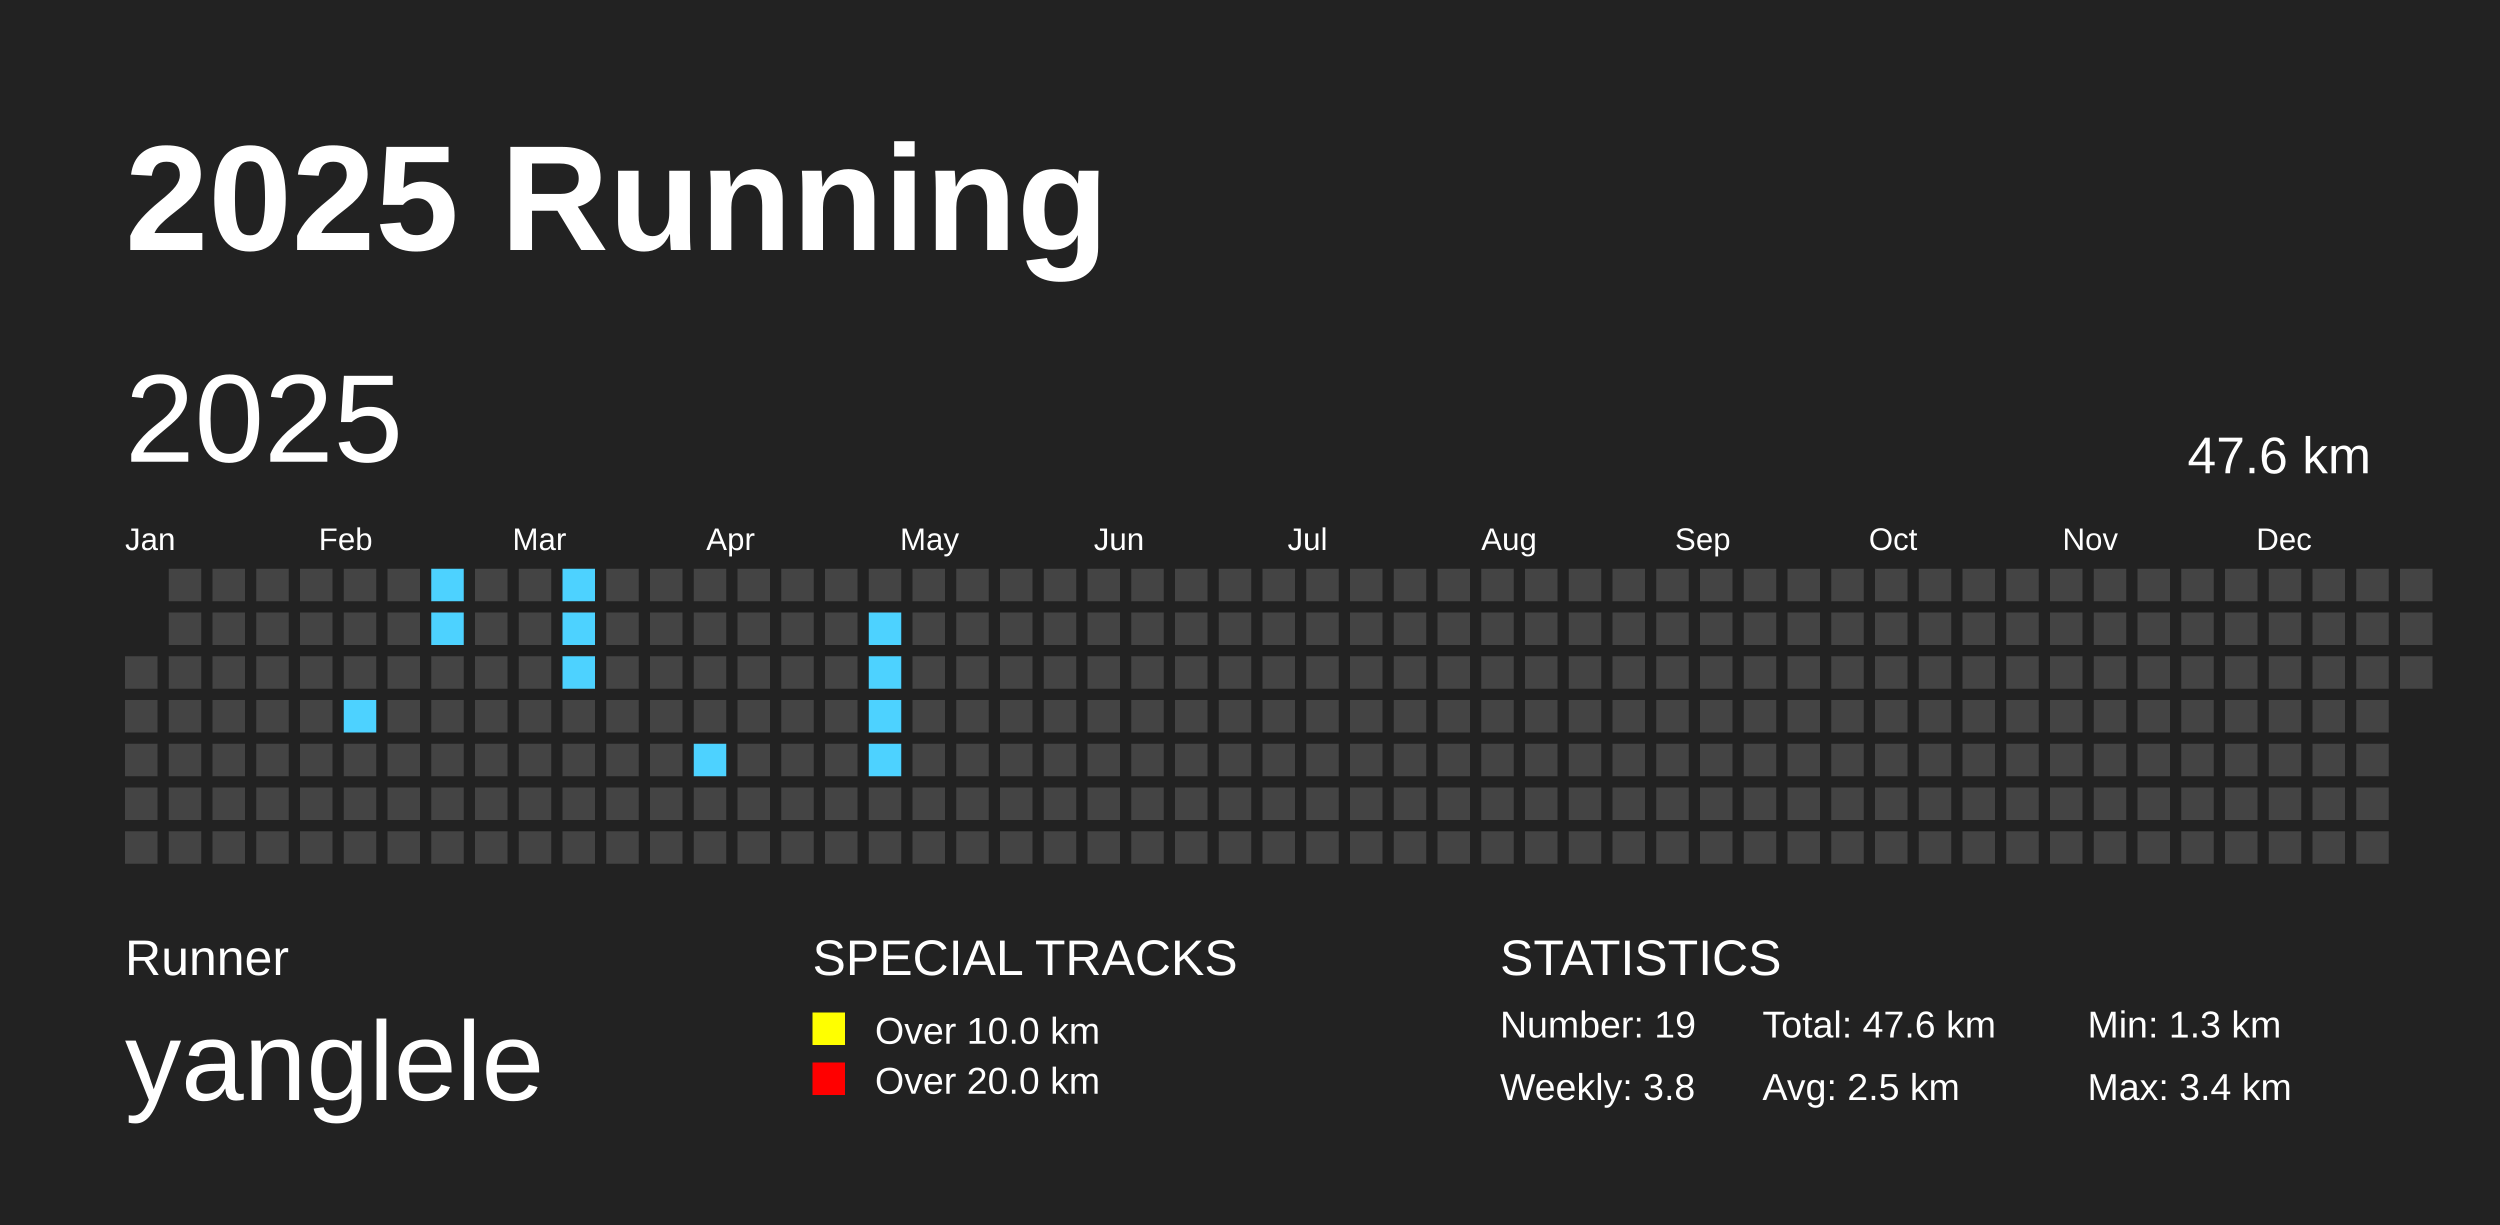
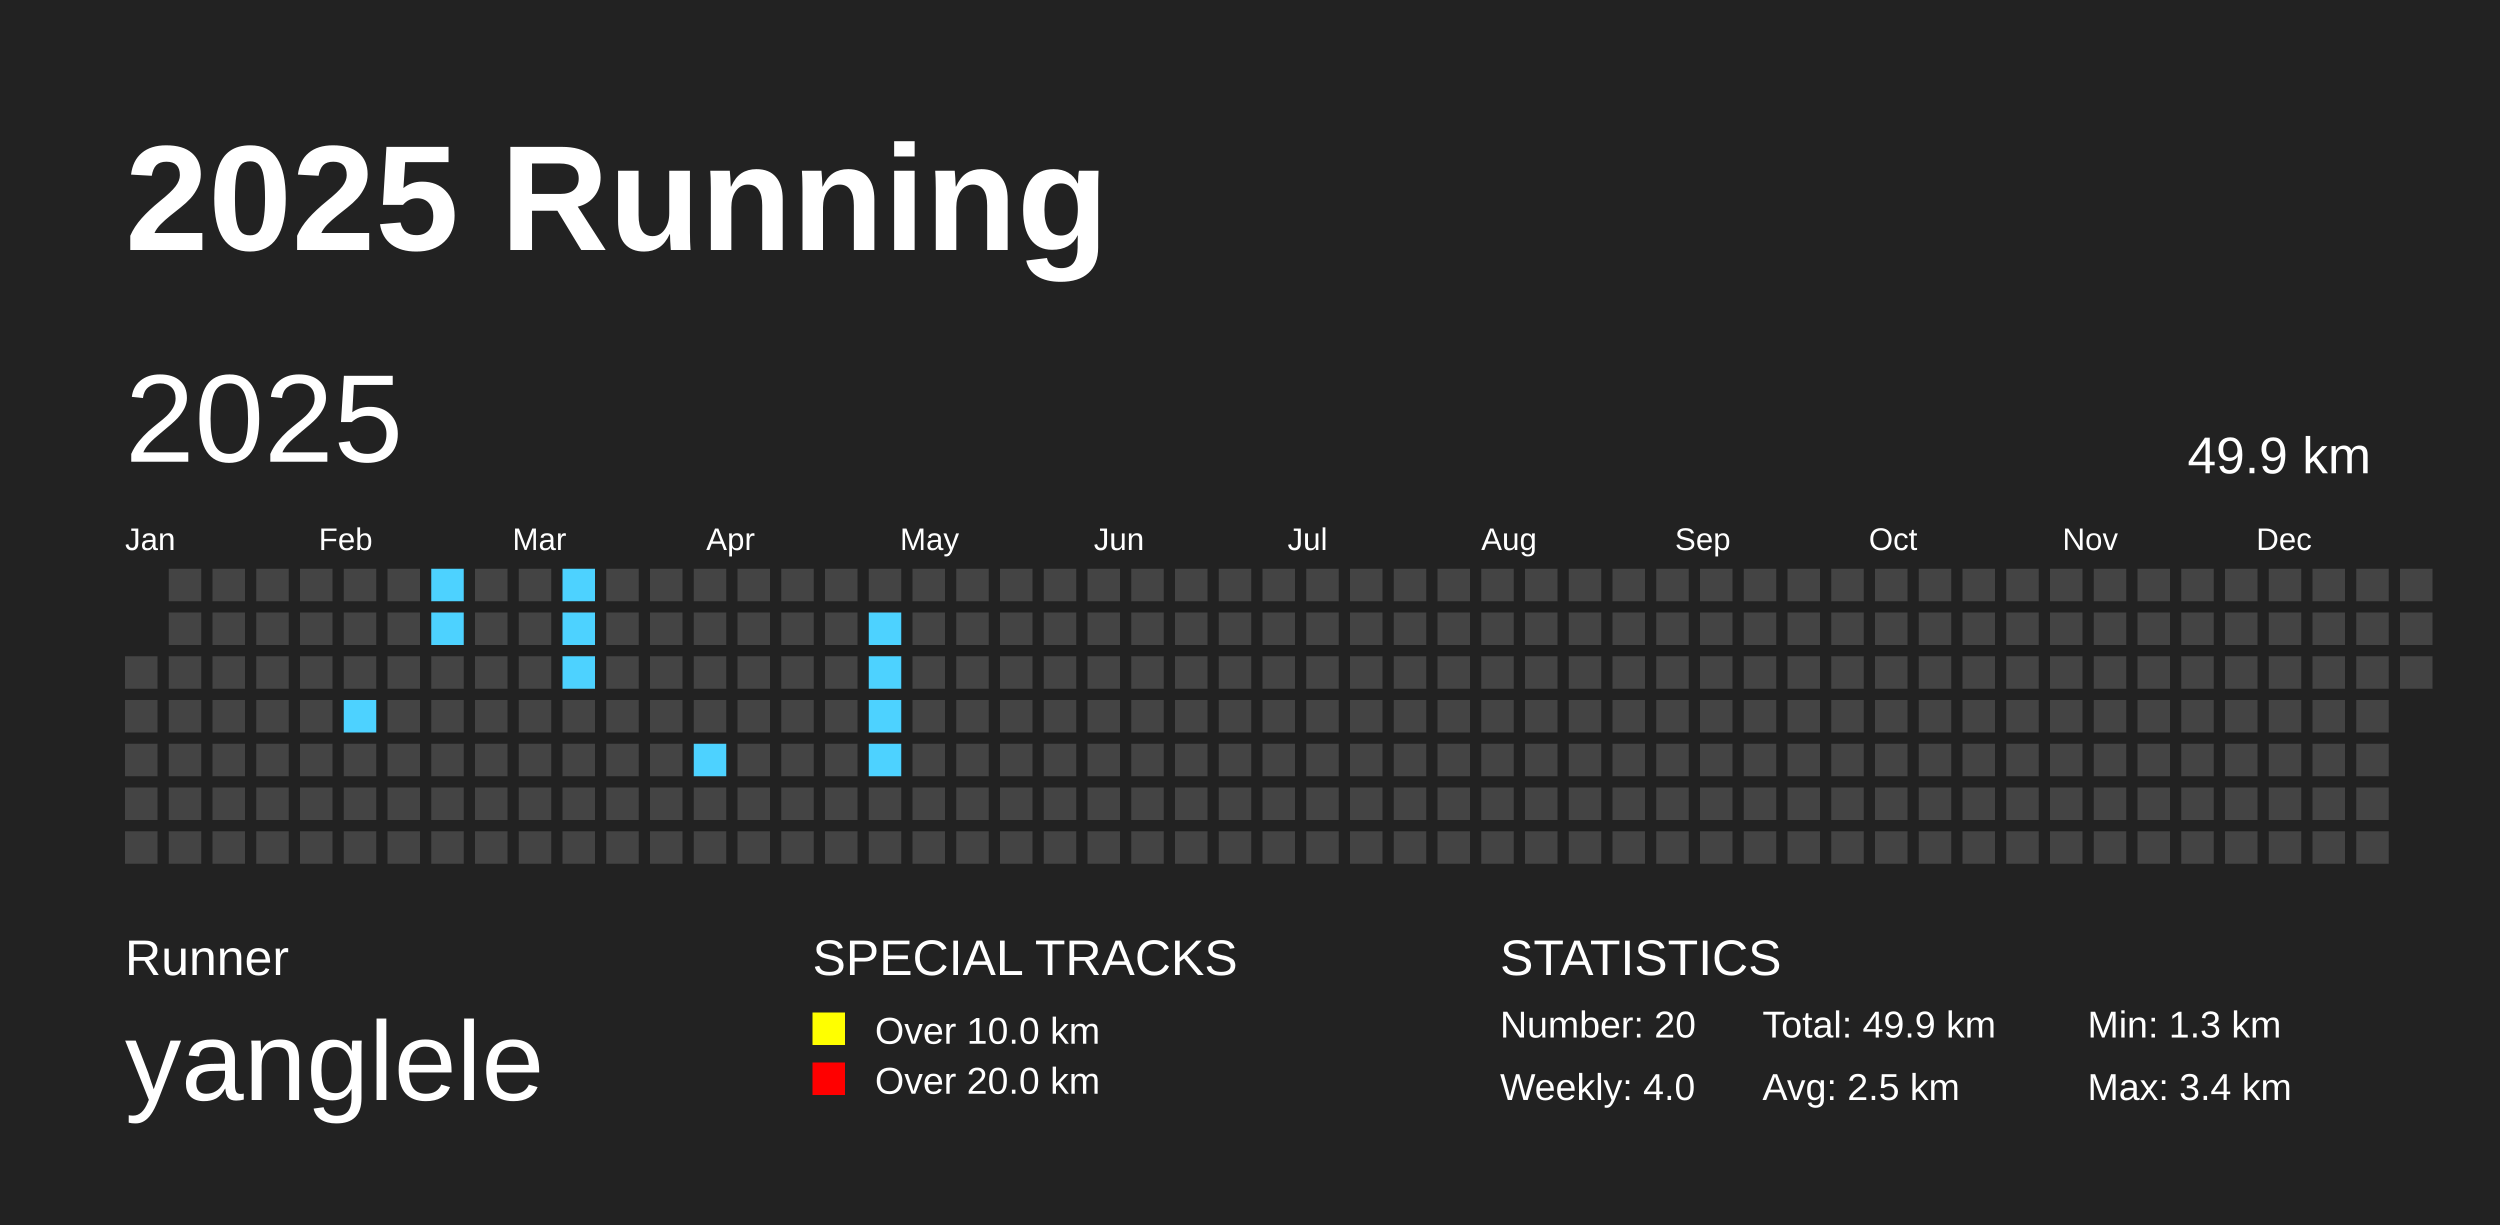
<svg xmlns="http://www.w3.org/2000/svg" baseProfile="full" height="98mm" version="1.1" viewBox="0,0,200,98" width="200mm">
  <defs />
  <rect fill="#222222" height="98" width="200" x="0" y="0" />
  <text fill="#FFFFFF" style="font-size:12px; font-family:Arial; font-weight:bold;" x="10" y="20">2025 Running</text>
  <text fill="#FFFFFF" style="font-size:4px; font-family:Arial" x="10" y="78">Runner</text>
  <text fill="#FFFFFF" style="font-size:9px; font-family:Arial" x="10" y="88">yanglele</text>
  <text fill="#FFFFFF" style="font-size:4px; font-family:Arial" x="65" y="78">SPECIAL TRACKS</text>
  <rect fill="yellow" height="2.6" width="2.6" x="65" y="81" />
  <text fill="#FFFFFF" style="font-size:3px; font-family:Arial" x="70" y="83.5">Over 10.0 km</text>
  <rect fill="red" height="2.6" width="2.6" x="65" y="85" />
  <text fill="#FFFFFF" style="font-size:3px; font-family:Arial" x="70" y="87.5">Over 20.0 km</text>
  <text fill="#FFFFFF" style="font-size:4px; font-family:Arial" x="120" y="78">STATISTICS</text>
-   <text fill="#FFFFFF" style="font-size:3px; font-family:Arial" x="120" y="83">Number: 19</text>
-   <text fill="#FFFFFF" style="font-size:3px; font-family:Arial" x="120" y="88">Weekly: 3.8</text>
-   <text fill="#FFFFFF" style="font-size:3px; font-family:Arial" x="141" y="83">Total: 47.6 km</text>
+   <text fill="#FFFFFF" style="font-size:3px; font-family:Arial" x="120" y="83">Number: 20</text>
+   <text fill="#FFFFFF" style="font-size:3px; font-family:Arial" x="120" y="88">Weekly: 4.0</text>
+   <text fill="#FFFFFF" style="font-size:3px; font-family:Arial" x="141" y="83">Total: 49.9 km</text>
  <text fill="#FFFFFF" style="font-size:3px; font-family:Arial" x="141" y="88">Avg: 2.5 km</text>
  <text fill="#FFFFFF" style="font-size:3px; font-family:Arial" x="167" y="83">Min: 1.3 km</text>
  <text fill="#FFFFFF" style="font-size:3px; font-family:Arial" x="167" y="88">Max: 3.4 km</text>
  <text dominant-baseline="hanging" fill="#FFFFFF" style="font-size:10.0px; font-family:Arial;" x="10" y="30">2025</text>
-   <text dominant-baseline="hanging" fill="#FFFFFF" style="font-size:4.125px; font-family:Arial;" x="175" y="35">47.6 km</text>
+   <text dominant-baseline="hanging" fill="#FFFFFF" style="font-size:4.125px; font-family:Arial;" x="175" y="35">49.9 km</text>
  <text fill="#FFFFFF" style="font-size:2.5px; font-family:Arial" x="10.0" y="44">Jan</text>
  <text fill="#FFFFFF" style="font-size:2.5px; font-family:Arial" x="25.5" y="44">Feb</text>
  <text fill="#FFFFFF" style="font-size:2.5px; font-family:Arial" x="41.0" y="44">Mar</text>
  <text fill="#FFFFFF" style="font-size:2.5px; font-family:Arial" x="56.5" y="44">Apr</text>
  <text fill="#FFFFFF" style="font-size:2.5px; font-family:Arial" x="72.0" y="44">May</text>
  <text fill="#FFFFFF" style="font-size:2.5px; font-family:Arial" x="87.5" y="44">Jun</text>
  <text fill="#FFFFFF" style="font-size:2.5px; font-family:Arial" x="103.0" y="44">Jul</text>
  <text fill="#FFFFFF" style="font-size:2.5px; font-family:Arial" x="118.5" y="44">Aug</text>
  <text fill="#FFFFFF" style="font-size:2.5px; font-family:Arial" x="134.0" y="44">Sep</text>
  <text fill="#FFFFFF" style="font-size:2.5px; font-family:Arial" x="149.5" y="44">Oct</text>
  <text fill="#FFFFFF" style="font-size:2.5px; font-family:Arial" x="165.0" y="44">Nov</text>
  <text fill="#FFFFFF" style="font-size:2.5px; font-family:Arial" x="180.5" y="44">Dec</text>
  <rect fill="#444444" height="2.6" width="2.6" x="10.0" y="52.5" />
  <rect fill="#444444" height="2.6" width="2.6" x="10.0" y="56.0" />
  <rect fill="#444444" height="2.6" width="2.6" x="10.0" y="59.5" />
  <rect fill="#444444" height="2.6" width="2.6" x="10.0" y="63.0" />
  <rect fill="#444444" height="2.6" width="2.6" x="10.0" y="66.5" />
  <rect fill="#444444" height="2.6" width="2.6" x="13.5" y="45.5" />
  <rect fill="#444444" height="2.6" width="2.6" x="13.5" y="49.0" />
  <rect fill="#444444" height="2.6" width="2.6" x="13.5" y="52.5" />
  <rect fill="#444444" height="2.6" width="2.6" x="13.5" y="56.0" />
  <rect fill="#444444" height="2.6" width="2.6" x="13.5" y="59.5" />
  <rect fill="#444444" height="2.6" width="2.6" x="13.5" y="63.0" />
  <rect fill="#444444" height="2.6" width="2.6" x="13.5" y="66.5" />
  <rect fill="#444444" height="2.6" width="2.6" x="17.0" y="45.5" />
  <rect fill="#444444" height="2.6" width="2.6" x="17.0" y="49.0" />
  <rect fill="#444444" height="2.6" width="2.6" x="17.0" y="52.5" />
  <rect fill="#444444" height="2.6" width="2.6" x="17.0" y="56.0" />
  <rect fill="#444444" height="2.6" width="2.6" x="17.0" y="59.5" />
  <rect fill="#444444" height="2.6" width="2.6" x="17.0" y="63.0" />
  <rect fill="#444444" height="2.6" width="2.6" x="17.0" y="66.5" />
  <rect fill="#444444" height="2.6" width="2.6" x="20.5" y="45.5" />
  <rect fill="#444444" height="2.6" width="2.6" x="20.5" y="49.0" />
  <rect fill="#444444" height="2.6" width="2.6" x="20.5" y="52.5" />
  <rect fill="#444444" height="2.6" width="2.6" x="20.5" y="56.0" />
  <rect fill="#444444" height="2.6" width="2.6" x="20.5" y="59.5" />
  <rect fill="#444444" height="2.6" width="2.6" x="20.5" y="63.0" />
  <rect fill="#444444" height="2.6" width="2.6" x="20.5" y="66.5" />
  <rect fill="#444444" height="2.6" width="2.6" x="24.0" y="45.5" />
  <rect fill="#444444" height="2.6" width="2.6" x="24.0" y="49.0" />
  <rect fill="#444444" height="2.6" width="2.6" x="24.0" y="52.5" />
  <rect fill="#444444" height="2.6" width="2.6" x="24.0" y="56.0" />
  <rect fill="#444444" height="2.6" width="2.6" x="24.0" y="59.5" />
  <rect fill="#444444" height="2.6" width="2.6" x="24.0" y="63.0" />
  <rect fill="#444444" height="2.6" width="2.6" x="24.0" y="66.5" />
  <rect fill="#444444" height="2.6" width="2.6" x="27.5" y="45.5" />
  <rect fill="#444444" height="2.6" width="2.6" x="27.5" y="49.0" />
  <rect fill="#444444" height="2.6" width="2.6" x="27.5" y="52.5" />
  <rect fill="#4DD2FF" height="2.6" width="2.6" x="27.5" y="56.0" />
  <rect fill="#444444" height="2.6" width="2.6" x="27.5" y="59.5" />
  <rect fill="#444444" height="2.6" width="2.6" x="27.5" y="63.0" />
  <rect fill="#444444" height="2.6" width="2.6" x="27.5" y="66.5" />
  <rect fill="#444444" height="2.6" width="2.6" x="31.0" y="45.5" />
  <rect fill="#444444" height="2.6" width="2.6" x="31.0" y="49.0" />
  <rect fill="#444444" height="2.6" width="2.6" x="31.0" y="52.5" />
  <rect fill="#444444" height="2.6" width="2.6" x="31.0" y="56.0" />
  <rect fill="#444444" height="2.6" width="2.6" x="31.0" y="59.5" />
  <rect fill="#444444" height="2.6" width="2.6" x="31.0" y="63.0" />
  <rect fill="#444444" height="2.6" width="2.6" x="31.0" y="66.5" />
  <rect fill="#4DD2FF" height="2.6" width="2.6" x="34.5" y="45.5" />
  <rect fill="#4DD2FF" height="2.6" width="2.6" x="34.5" y="49.0" />
  <rect fill="#444444" height="2.6" width="2.6" x="34.5" y="52.5" />
  <rect fill="#444444" height="2.6" width="2.6" x="34.5" y="56.0" />
  <rect fill="#444444" height="2.6" width="2.6" x="34.5" y="59.5" />
  <rect fill="#444444" height="2.6" width="2.6" x="34.5" y="63.0" />
  <rect fill="#444444" height="2.6" width="2.6" x="34.5" y="66.5" />
  <rect fill="#444444" height="2.6" width="2.6" x="38.0" y="45.5" />
  <rect fill="#444444" height="2.6" width="2.6" x="38.0" y="49.0" />
  <rect fill="#444444" height="2.6" width="2.6" x="38.0" y="52.5" />
  <rect fill="#444444" height="2.6" width="2.6" x="38.0" y="56.0" />
  <rect fill="#444444" height="2.6" width="2.6" x="38.0" y="59.5" />
  <rect fill="#444444" height="2.6" width="2.6" x="38.0" y="63.0" />
  <rect fill="#444444" height="2.6" width="2.6" x="38.0" y="66.5" />
  <rect fill="#444444" height="2.6" width="2.6" x="41.5" y="45.5" />
  <rect fill="#444444" height="2.6" width="2.6" x="41.5" y="49.0" />
  <rect fill="#444444" height="2.6" width="2.6" x="41.5" y="52.5" />
  <rect fill="#444444" height="2.6" width="2.6" x="41.5" y="56.0" />
  <rect fill="#444444" height="2.6" width="2.6" x="41.5" y="59.5" />
  <rect fill="#444444" height="2.6" width="2.6" x="41.5" y="63.0" />
  <rect fill="#444444" height="2.6" width="2.6" x="41.5" y="66.5" />
  <rect fill="#4DD2FF" height="2.6" width="2.6" x="45.0" y="45.5" />
  <rect fill="#4DD2FF" height="2.6" width="2.6" x="45.0" y="49.0" />
  <rect fill="#4DD2FF" height="2.6" width="2.6" x="45.0" y="52.5" />
  <rect fill="#444444" height="2.6" width="2.6" x="45.0" y="56.0" />
  <rect fill="#444444" height="2.6" width="2.6" x="45.0" y="59.5" />
  <rect fill="#444444" height="2.6" width="2.6" x="45.0" y="63.0" />
  <rect fill="#444444" height="2.6" width="2.6" x="45.0" y="66.5" />
  <rect fill="#444444" height="2.6" width="2.6" x="48.5" y="45.5" />
  <rect fill="#444444" height="2.6" width="2.6" x="48.5" y="49.0" />
  <rect fill="#444444" height="2.6" width="2.6" x="48.5" y="52.5" />
  <rect fill="#444444" height="2.6" width="2.6" x="48.5" y="56.0" />
  <rect fill="#444444" height="2.6" width="2.6" x="48.5" y="59.5" />
  <rect fill="#444444" height="2.6" width="2.6" x="48.5" y="63.0" />
  <rect fill="#444444" height="2.6" width="2.6" x="48.5" y="66.5" />
  <rect fill="#444444" height="2.6" width="2.6" x="52.0" y="45.5" />
  <rect fill="#444444" height="2.6" width="2.6" x="52.0" y="49.0" />
  <rect fill="#444444" height="2.6" width="2.6" x="52.0" y="52.5" />
  <rect fill="#444444" height="2.6" width="2.6" x="52.0" y="56.0" />
  <rect fill="#444444" height="2.6" width="2.6" x="52.0" y="59.5" />
  <rect fill="#444444" height="2.6" width="2.6" x="52.0" y="63.0" />
  <rect fill="#444444" height="2.6" width="2.6" x="52.0" y="66.5" />
  <rect fill="#444444" height="2.6" width="2.6" x="55.5" y="45.5" />
  <rect fill="#444444" height="2.6" width="2.6" x="55.5" y="49.0" />
  <rect fill="#444444" height="2.6" width="2.6" x="55.5" y="52.5" />
  <rect fill="#444444" height="2.6" width="2.6" x="55.5" y="56.0" />
  <rect fill="#4DD2FF" height="2.6" width="2.6" x="55.5" y="59.5" />
  <rect fill="#444444" height="2.6" width="2.6" x="55.5" y="63.0" />
  <rect fill="#444444" height="2.6" width="2.6" x="55.5" y="66.5" />
  <rect fill="#444444" height="2.6" width="2.6" x="59.0" y="45.5" />
  <rect fill="#444444" height="2.6" width="2.6" x="59.0" y="49.0" />
  <rect fill="#444444" height="2.6" width="2.6" x="59.0" y="52.5" />
  <rect fill="#444444" height="2.6" width="2.6" x="59.0" y="56.0" />
  <rect fill="#444444" height="2.6" width="2.6" x="59.0" y="59.5" />
  <rect fill="#444444" height="2.6" width="2.6" x="59.0" y="63.0" />
  <rect fill="#444444" height="2.6" width="2.6" x="59.0" y="66.5" />
  <rect fill="#444444" height="2.6" width="2.6" x="62.5" y="45.5" />
  <rect fill="#444444" height="2.6" width="2.6" x="62.5" y="49.0" />
  <rect fill="#444444" height="2.6" width="2.6" x="62.5" y="52.5" />
  <rect fill="#444444" height="2.6" width="2.6" x="62.5" y="56.0" />
  <rect fill="#444444" height="2.6" width="2.6" x="62.5" y="59.5" />
  <rect fill="#444444" height="2.6" width="2.6" x="62.5" y="63.0" />
  <rect fill="#444444" height="2.6" width="2.6" x="62.5" y="66.5" />
  <rect fill="#444444" height="2.6" width="2.6" x="66.0" y="45.5" />
  <rect fill="#444444" height="2.6" width="2.6" x="66.0" y="49.0" />
  <rect fill="#444444" height="2.6" width="2.6" x="66.0" y="52.5" />
  <rect fill="#444444" height="2.6" width="2.6" x="66.0" y="56.0" />
  <rect fill="#444444" height="2.6" width="2.6" x="66.0" y="59.5" />
  <rect fill="#444444" height="2.6" width="2.6" x="66.0" y="63.0" />
  <rect fill="#444444" height="2.6" width="2.6" x="66.0" y="66.5" />
  <rect fill="#444444" height="2.6" width="2.6" x="69.5" y="45.5" />
  <rect fill="#4DD2FF" height="2.6" width="2.6" x="69.5" y="49.0" />
  <rect fill="#4DD2FF" height="2.6" width="2.6" x="69.5" y="52.5" />
  <rect fill="#4DD2FF" height="2.6" width="2.6" x="69.5" y="56.0" />
  <rect fill="#4DD2FF" height="2.6" width="2.6" x="69.5" y="59.5" />
  <rect fill="#444444" height="2.6" width="2.6" x="69.5" y="63.0" />
  <rect fill="#444444" height="2.6" width="2.6" x="69.5" y="66.5" />
  <rect fill="#444444" height="2.6" width="2.6" x="73.0" y="45.5" />
  <rect fill="#444444" height="2.6" width="2.6" x="73.0" y="49.0" />
  <rect fill="#444444" height="2.6" width="2.6" x="73.0" y="52.5" />
  <rect fill="#444444" height="2.6" width="2.6" x="73.0" y="56.0" />
  <rect fill="#444444" height="2.6" width="2.6" x="73.0" y="59.5" />
  <rect fill="#444444" height="2.6" width="2.6" x="73.0" y="63.0" />
  <rect fill="#444444" height="2.6" width="2.6" x="73.0" y="66.5" />
  <rect fill="#444444" height="2.6" width="2.6" x="76.5" y="45.5" />
  <rect fill="#444444" height="2.6" width="2.6" x="76.5" y="49.0" />
  <rect fill="#444444" height="2.6" width="2.6" x="76.5" y="52.5" />
  <rect fill="#444444" height="2.6" width="2.6" x="76.5" y="56.0" />
  <rect fill="#444444" height="2.6" width="2.6" x="76.5" y="59.5" />
  <rect fill="#444444" height="2.6" width="2.6" x="76.5" y="63.0" />
  <rect fill="#444444" height="2.6" width="2.6" x="76.5" y="66.5" />
  <rect fill="#444444" height="2.6" width="2.6" x="80.0" y="45.5" />
  <rect fill="#444444" height="2.6" width="2.6" x="80.0" y="49.0" />
  <rect fill="#444444" height="2.6" width="2.6" x="80.0" y="52.5" />
  <rect fill="#444444" height="2.6" width="2.6" x="80.0" y="56.0" />
  <rect fill="#444444" height="2.6" width="2.6" x="80.0" y="59.5" />
  <rect fill="#444444" height="2.6" width="2.6" x="80.0" y="63.0" />
  <rect fill="#444444" height="2.6" width="2.6" x="80.0" y="66.5" />
  <rect fill="#444444" height="2.6" width="2.6" x="83.5" y="45.5" />
  <rect fill="#444444" height="2.6" width="2.6" x="83.5" y="49.0" />
  <rect fill="#444444" height="2.6" width="2.6" x="83.5" y="52.5" />
  <rect fill="#444444" height="2.6" width="2.6" x="83.5" y="56.0" />
  <rect fill="#444444" height="2.6" width="2.6" x="83.5" y="59.5" />
  <rect fill="#444444" height="2.6" width="2.6" x="83.5" y="63.0" />
  <rect fill="#444444" height="2.6" width="2.6" x="83.5" y="66.5" />
  <rect fill="#444444" height="2.6" width="2.6" x="87.0" y="45.5" />
  <rect fill="#444444" height="2.6" width="2.6" x="87.0" y="49.0" />
  <rect fill="#444444" height="2.6" width="2.6" x="87.0" y="52.5" />
  <rect fill="#444444" height="2.6" width="2.6" x="87.0" y="56.0" />
  <rect fill="#444444" height="2.6" width="2.6" x="87.0" y="59.5" />
  <rect fill="#444444" height="2.6" width="2.6" x="87.0" y="63.0" />
  <rect fill="#444444" height="2.6" width="2.6" x="87.0" y="66.5" />
  <rect fill="#444444" height="2.6" width="2.6" x="90.5" y="45.5" />
  <rect fill="#444444" height="2.6" width="2.6" x="90.5" y="49.0" />
  <rect fill="#444444" height="2.6" width="2.6" x="90.5" y="52.5" />
  <rect fill="#444444" height="2.6" width="2.6" x="90.5" y="56.0" />
  <rect fill="#444444" height="2.6" width="2.6" x="90.5" y="59.5" />
  <rect fill="#444444" height="2.6" width="2.6" x="90.5" y="63.0" />
  <rect fill="#444444" height="2.6" width="2.6" x="90.5" y="66.5" />
  <rect fill="#444444" height="2.6" width="2.6" x="94.0" y="45.5" />
  <rect fill="#444444" height="2.6" width="2.6" x="94.0" y="49.0" />
  <rect fill="#444444" height="2.6" width="2.6" x="94.0" y="52.5" />
  <rect fill="#444444" height="2.6" width="2.6" x="94.0" y="56.0" />
  <rect fill="#444444" height="2.6" width="2.6" x="94.0" y="59.5" />
  <rect fill="#444444" height="2.6" width="2.6" x="94.0" y="63.0" />
  <rect fill="#444444" height="2.6" width="2.6" x="94.0" y="66.5" />
  <rect fill="#444444" height="2.6" width="2.6" x="97.5" y="45.5" />
  <rect fill="#444444" height="2.6" width="2.6" x="97.5" y="49.0" />
  <rect fill="#444444" height="2.6" width="2.6" x="97.5" y="52.5" />
  <rect fill="#444444" height="2.6" width="2.6" x="97.5" y="56.0" />
  <rect fill="#444444" height="2.6" width="2.6" x="97.5" y="59.5" />
  <rect fill="#444444" height="2.6" width="2.6" x="97.5" y="63.0" />
  <rect fill="#444444" height="2.6" width="2.6" x="97.5" y="66.5" />
  <rect fill="#444444" height="2.6" width="2.6" x="101.0" y="45.5" />
  <rect fill="#444444" height="2.6" width="2.6" x="101.0" y="49.0" />
  <rect fill="#444444" height="2.6" width="2.6" x="101.0" y="52.5" />
  <rect fill="#444444" height="2.6" width="2.6" x="101.0" y="56.0" />
  <rect fill="#444444" height="2.6" width="2.6" x="101.0" y="59.5" />
  <rect fill="#444444" height="2.6" width="2.6" x="101.0" y="63.0" />
  <rect fill="#444444" height="2.6" width="2.6" x="101.0" y="66.5" />
  <rect fill="#444444" height="2.6" width="2.6" x="104.5" y="45.5" />
  <rect fill="#444444" height="2.6" width="2.6" x="104.5" y="49.0" />
  <rect fill="#444444" height="2.6" width="2.6" x="104.5" y="52.5" />
  <rect fill="#444444" height="2.6" width="2.6" x="104.5" y="56.0" />
  <rect fill="#444444" height="2.6" width="2.6" x="104.5" y="59.5" />
  <rect fill="#444444" height="2.6" width="2.6" x="104.5" y="63.0" />
  <rect fill="#444444" height="2.6" width="2.6" x="104.5" y="66.5" />
  <rect fill="#444444" height="2.6" width="2.6" x="108.0" y="45.5" />
  <rect fill="#444444" height="2.6" width="2.6" x="108.0" y="49.0" />
  <rect fill="#444444" height="2.6" width="2.6" x="108.0" y="52.5" />
  <rect fill="#444444" height="2.6" width="2.6" x="108.0" y="56.0" />
  <rect fill="#444444" height="2.6" width="2.6" x="108.0" y="59.5" />
  <rect fill="#444444" height="2.6" width="2.6" x="108.0" y="63.0" />
  <rect fill="#444444" height="2.6" width="2.6" x="108.0" y="66.5" />
  <rect fill="#444444" height="2.6" width="2.6" x="111.5" y="45.5" />
  <rect fill="#444444" height="2.6" width="2.6" x="111.5" y="49.0" />
  <rect fill="#444444" height="2.6" width="2.6" x="111.5" y="52.5" />
  <rect fill="#444444" height="2.6" width="2.6" x="111.5" y="56.0" />
  <rect fill="#444444" height="2.6" width="2.6" x="111.5" y="59.5" />
  <rect fill="#444444" height="2.6" width="2.6" x="111.5" y="63.0" />
  <rect fill="#444444" height="2.6" width="2.6" x="111.5" y="66.5" />
  <rect fill="#444444" height="2.6" width="2.6" x="115.0" y="45.5" />
  <rect fill="#444444" height="2.6" width="2.6" x="115.0" y="49.0" />
  <rect fill="#444444" height="2.6" width="2.6" x="115.0" y="52.5" />
  <rect fill="#444444" height="2.6" width="2.6" x="115.0" y="56.0" />
  <rect fill="#444444" height="2.6" width="2.6" x="115.0" y="59.5" />
  <rect fill="#444444" height="2.6" width="2.6" x="115.0" y="63.0" />
  <rect fill="#444444" height="2.6" width="2.6" x="115.0" y="66.5" />
  <rect fill="#444444" height="2.6" width="2.6" x="118.5" y="45.5" />
  <rect fill="#444444" height="2.6" width="2.6" x="118.5" y="49.0" />
  <rect fill="#444444" height="2.6" width="2.6" x="118.5" y="52.5" />
  <rect fill="#444444" height="2.6" width="2.6" x="118.5" y="56.0" />
  <rect fill="#444444" height="2.6" width="2.6" x="118.5" y="59.5" />
  <rect fill="#444444" height="2.6" width="2.6" x="118.5" y="63.0" />
  <rect fill="#444444" height="2.6" width="2.6" x="118.5" y="66.5" />
  <rect fill="#444444" height="2.6" width="2.6" x="122.0" y="45.5" />
  <rect fill="#444444" height="2.6" width="2.6" x="122.0" y="49.0" />
  <rect fill="#444444" height="2.6" width="2.6" x="122.0" y="52.5" />
  <rect fill="#444444" height="2.6" width="2.6" x="122.0" y="56.0" />
  <rect fill="#444444" height="2.6" width="2.6" x="122.0" y="59.5" />
  <rect fill="#444444" height="2.6" width="2.6" x="122.0" y="63.0" />
  <rect fill="#444444" height="2.6" width="2.6" x="122.0" y="66.5" />
  <rect fill="#444444" height="2.6" width="2.6" x="125.5" y="45.5" />
  <rect fill="#444444" height="2.6" width="2.6" x="125.5" y="49.0" />
  <rect fill="#444444" height="2.6" width="2.6" x="125.5" y="52.5" />
  <rect fill="#444444" height="2.6" width="2.6" x="125.5" y="56.0" />
  <rect fill="#444444" height="2.6" width="2.6" x="125.5" y="59.5" />
  <rect fill="#444444" height="2.6" width="2.6" x="125.5" y="63.0" />
  <rect fill="#444444" height="2.6" width="2.6" x="125.5" y="66.5" />
  <rect fill="#444444" height="2.6" width="2.6" x="129.0" y="45.5" />
  <rect fill="#444444" height="2.6" width="2.6" x="129.0" y="49.0" />
  <rect fill="#444444" height="2.6" width="2.6" x="129.0" y="52.5" />
  <rect fill="#444444" height="2.6" width="2.6" x="129.0" y="56.0" />
  <rect fill="#444444" height="2.6" width="2.6" x="129.0" y="59.5" />
  <rect fill="#444444" height="2.6" width="2.6" x="129.0" y="63.0" />
  <rect fill="#444444" height="2.6" width="2.6" x="129.0" y="66.5" />
  <rect fill="#444444" height="2.6" width="2.6" x="132.5" y="45.5" />
  <rect fill="#444444" height="2.6" width="2.6" x="132.5" y="49.0" />
  <rect fill="#444444" height="2.6" width="2.6" x="132.5" y="52.5" />
  <rect fill="#444444" height="2.6" width="2.6" x="132.5" y="56.0" />
  <rect fill="#444444" height="2.6" width="2.6" x="132.5" y="59.5" />
  <rect fill="#444444" height="2.6" width="2.6" x="132.5" y="63.0" />
  <rect fill="#444444" height="2.6" width="2.6" x="132.5" y="66.5" />
  <rect fill="#444444" height="2.6" width="2.6" x="136.0" y="45.5" />
  <rect fill="#444444" height="2.6" width="2.6" x="136.0" y="49.0" />
  <rect fill="#444444" height="2.6" width="2.6" x="136.0" y="52.5" />
  <rect fill="#444444" height="2.6" width="2.6" x="136.0" y="56.0" />
  <rect fill="#444444" height="2.6" width="2.6" x="136.0" y="59.5" />
  <rect fill="#444444" height="2.6" width="2.6" x="136.0" y="63.0" />
  <rect fill="#444444" height="2.6" width="2.6" x="136.0" y="66.5" />
  <rect fill="#444444" height="2.6" width="2.6" x="139.5" y="45.5" />
  <rect fill="#444444" height="2.6" width="2.6" x="139.5" y="49.0" />
  <rect fill="#444444" height="2.6" width="2.6" x="139.5" y="52.5" />
  <rect fill="#444444" height="2.6" width="2.6" x="139.5" y="56.0" />
  <rect fill="#444444" height="2.6" width="2.6" x="139.5" y="59.5" />
  <rect fill="#444444" height="2.6" width="2.6" x="139.5" y="63.0" />
  <rect fill="#444444" height="2.6" width="2.6" x="139.5" y="66.5" />
  <rect fill="#444444" height="2.6" width="2.6" x="143.0" y="45.5" />
  <rect fill="#444444" height="2.6" width="2.6" x="143.0" y="49.0" />
  <rect fill="#444444" height="2.6" width="2.6" x="143.0" y="52.5" />
  <rect fill="#444444" height="2.6" width="2.6" x="143.0" y="56.0" />
  <rect fill="#444444" height="2.6" width="2.6" x="143.0" y="59.5" />
  <rect fill="#444444" height="2.6" width="2.6" x="143.0" y="63.0" />
  <rect fill="#444444" height="2.6" width="2.6" x="143.0" y="66.5" />
  <rect fill="#444444" height="2.6" width="2.6" x="146.5" y="45.5" />
  <rect fill="#444444" height="2.6" width="2.6" x="146.5" y="49.0" />
  <rect fill="#444444" height="2.6" width="2.6" x="146.5" y="52.5" />
  <rect fill="#444444" height="2.6" width="2.6" x="146.5" y="56.0" />
  <rect fill="#444444" height="2.6" width="2.6" x="146.5" y="59.5" />
  <rect fill="#444444" height="2.6" width="2.6" x="146.5" y="63.0" />
  <rect fill="#444444" height="2.6" width="2.6" x="146.5" y="66.5" />
  <rect fill="#444444" height="2.6" width="2.6" x="150.0" y="45.5" />
  <rect fill="#444444" height="2.6" width="2.6" x="150.0" y="49.0" />
  <rect fill="#444444" height="2.6" width="2.6" x="150.0" y="52.5" />
  <rect fill="#444444" height="2.6" width="2.6" x="150.0" y="56.0" />
  <rect fill="#444444" height="2.6" width="2.6" x="150.0" y="59.5" />
  <rect fill="#444444" height="2.6" width="2.6" x="150.0" y="63.0" />
  <rect fill="#444444" height="2.6" width="2.6" x="150.0" y="66.5" />
  <rect fill="#444444" height="2.6" width="2.6" x="153.5" y="45.5" />
  <rect fill="#444444" height="2.6" width="2.6" x="153.5" y="49.0" />
  <rect fill="#444444" height="2.6" width="2.6" x="153.5" y="52.5" />
  <rect fill="#444444" height="2.6" width="2.6" x="153.5" y="56.0" />
  <rect fill="#444444" height="2.6" width="2.6" x="153.5" y="59.5" />
  <rect fill="#444444" height="2.6" width="2.6" x="153.5" y="63.0" />
  <rect fill="#444444" height="2.6" width="2.6" x="153.5" y="66.5" />
  <rect fill="#444444" height="2.6" width="2.6" x="157.0" y="45.5" />
  <rect fill="#444444" height="2.6" width="2.6" x="157.0" y="49.0" />
  <rect fill="#444444" height="2.6" width="2.6" x="157.0" y="52.5" />
  <rect fill="#444444" height="2.6" width="2.6" x="157.0" y="56.0" />
  <rect fill="#444444" height="2.6" width="2.6" x="157.0" y="59.5" />
  <rect fill="#444444" height="2.6" width="2.6" x="157.0" y="63.0" />
  <rect fill="#444444" height="2.6" width="2.6" x="157.0" y="66.5" />
  <rect fill="#444444" height="2.6" width="2.6" x="160.5" y="45.5" />
  <rect fill="#444444" height="2.6" width="2.6" x="160.5" y="49.0" />
  <rect fill="#444444" height="2.6" width="2.6" x="160.5" y="52.5" />
  <rect fill="#444444" height="2.6" width="2.6" x="160.5" y="56.0" />
  <rect fill="#444444" height="2.6" width="2.6" x="160.5" y="59.5" />
  <rect fill="#444444" height="2.6" width="2.6" x="160.5" y="63.0" />
  <rect fill="#444444" height="2.6" width="2.6" x="160.5" y="66.5" />
  <rect fill="#444444" height="2.6" width="2.6" x="164.0" y="45.5" />
  <rect fill="#444444" height="2.6" width="2.6" x="164.0" y="49.0" />
  <rect fill="#444444" height="2.6" width="2.6" x="164.0" y="52.5" />
  <rect fill="#444444" height="2.6" width="2.6" x="164.0" y="56.0" />
  <rect fill="#444444" height="2.6" width="2.6" x="164.0" y="59.5" />
  <rect fill="#444444" height="2.6" width="2.6" x="164.0" y="63.0" />
  <rect fill="#444444" height="2.6" width="2.6" x="164.0" y="66.5" />
  <rect fill="#444444" height="2.6" width="2.6" x="167.5" y="45.5" />
  <rect fill="#444444" height="2.6" width="2.6" x="167.5" y="49.0" />
  <rect fill="#444444" height="2.6" width="2.6" x="167.5" y="52.5" />
  <rect fill="#444444" height="2.6" width="2.6" x="167.5" y="56.0" />
  <rect fill="#444444" height="2.6" width="2.6" x="167.5" y="59.5" />
  <rect fill="#444444" height="2.6" width="2.6" x="167.5" y="63.0" />
  <rect fill="#444444" height="2.6" width="2.6" x="167.5" y="66.5" />
  <rect fill="#444444" height="2.6" width="2.6" x="171.0" y="45.5" />
  <rect fill="#444444" height="2.6" width="2.6" x="171.0" y="49.0" />
  <rect fill="#444444" height="2.6" width="2.6" x="171.0" y="52.5" />
  <rect fill="#444444" height="2.6" width="2.6" x="171.0" y="56.0" />
  <rect fill="#444444" height="2.6" width="2.6" x="171.0" y="59.5" />
  <rect fill="#444444" height="2.6" width="2.6" x="171.0" y="63.0" />
  <rect fill="#444444" height="2.6" width="2.6" x="171.0" y="66.5" />
  <rect fill="#444444" height="2.6" width="2.6" x="174.5" y="45.5" />
  <rect fill="#444444" height="2.6" width="2.6" x="174.5" y="49.0" />
  <rect fill="#444444" height="2.6" width="2.6" x="174.5" y="52.5" />
  <rect fill="#444444" height="2.6" width="2.6" x="174.5" y="56.0" />
  <rect fill="#444444" height="2.6" width="2.6" x="174.5" y="59.5" />
  <rect fill="#444444" height="2.6" width="2.6" x="174.5" y="63.0" />
  <rect fill="#444444" height="2.6" width="2.6" x="174.5" y="66.5" />
  <rect fill="#444444" height="2.6" width="2.6" x="178.0" y="45.5" />
  <rect fill="#444444" height="2.6" width="2.6" x="178.0" y="49.0" />
  <rect fill="#444444" height="2.6" width="2.6" x="178.0" y="52.5" />
  <rect fill="#444444" height="2.6" width="2.6" x="178.0" y="56.0" />
  <rect fill="#444444" height="2.6" width="2.6" x="178.0" y="59.5" />
  <rect fill="#444444" height="2.6" width="2.6" x="178.0" y="63.0" />
  <rect fill="#444444" height="2.6" width="2.6" x="178.0" y="66.5" />
  <rect fill="#444444" height="2.6" width="2.6" x="181.5" y="45.5" />
  <rect fill="#444444" height="2.6" width="2.6" x="181.5" y="49.0" />
  <rect fill="#444444" height="2.6" width="2.6" x="181.5" y="52.5" />
  <rect fill="#444444" height="2.6" width="2.6" x="181.5" y="56.0" />
  <rect fill="#444444" height="2.6" width="2.6" x="181.5" y="59.5" />
  <rect fill="#444444" height="2.6" width="2.6" x="181.5" y="63.0" />
  <rect fill="#444444" height="2.6" width="2.6" x="181.5" y="66.5" />
  <rect fill="#444444" height="2.6" width="2.6" x="185.0" y="45.5" />
  <rect fill="#444444" height="2.6" width="2.6" x="185.0" y="49.0" />
  <rect fill="#444444" height="2.6" width="2.6" x="185.0" y="52.5" />
  <rect fill="#444444" height="2.6" width="2.6" x="185.0" y="56.0" />
  <rect fill="#444444" height="2.6" width="2.6" x="185.0" y="59.5" />
  <rect fill="#444444" height="2.6" width="2.6" x="185.0" y="63.0" />
  <rect fill="#444444" height="2.6" width="2.6" x="185.0" y="66.5" />
  <rect fill="#444444" height="2.6" width="2.6" x="188.5" y="45.5" />
  <rect fill="#444444" height="2.6" width="2.6" x="188.5" y="49.0" />
  <rect fill="#444444" height="2.6" width="2.6" x="188.5" y="52.5" />
  <rect fill="#444444" height="2.6" width="2.6" x="188.5" y="56.0" />
  <rect fill="#444444" height="2.6" width="2.6" x="188.5" y="59.5" />
  <rect fill="#444444" height="2.6" width="2.6" x="188.5" y="63.0" />
  <rect fill="#444444" height="2.6" width="2.6" x="188.5" y="66.5" />
  <rect fill="#444444" height="2.6" width="2.6" x="192.0" y="45.5" />
  <rect fill="#444444" height="2.6" width="2.6" x="192.0" y="49.0" />
  <rect fill="#444444" height="2.6" width="2.6" x="192.0" y="52.5" />
</svg>
